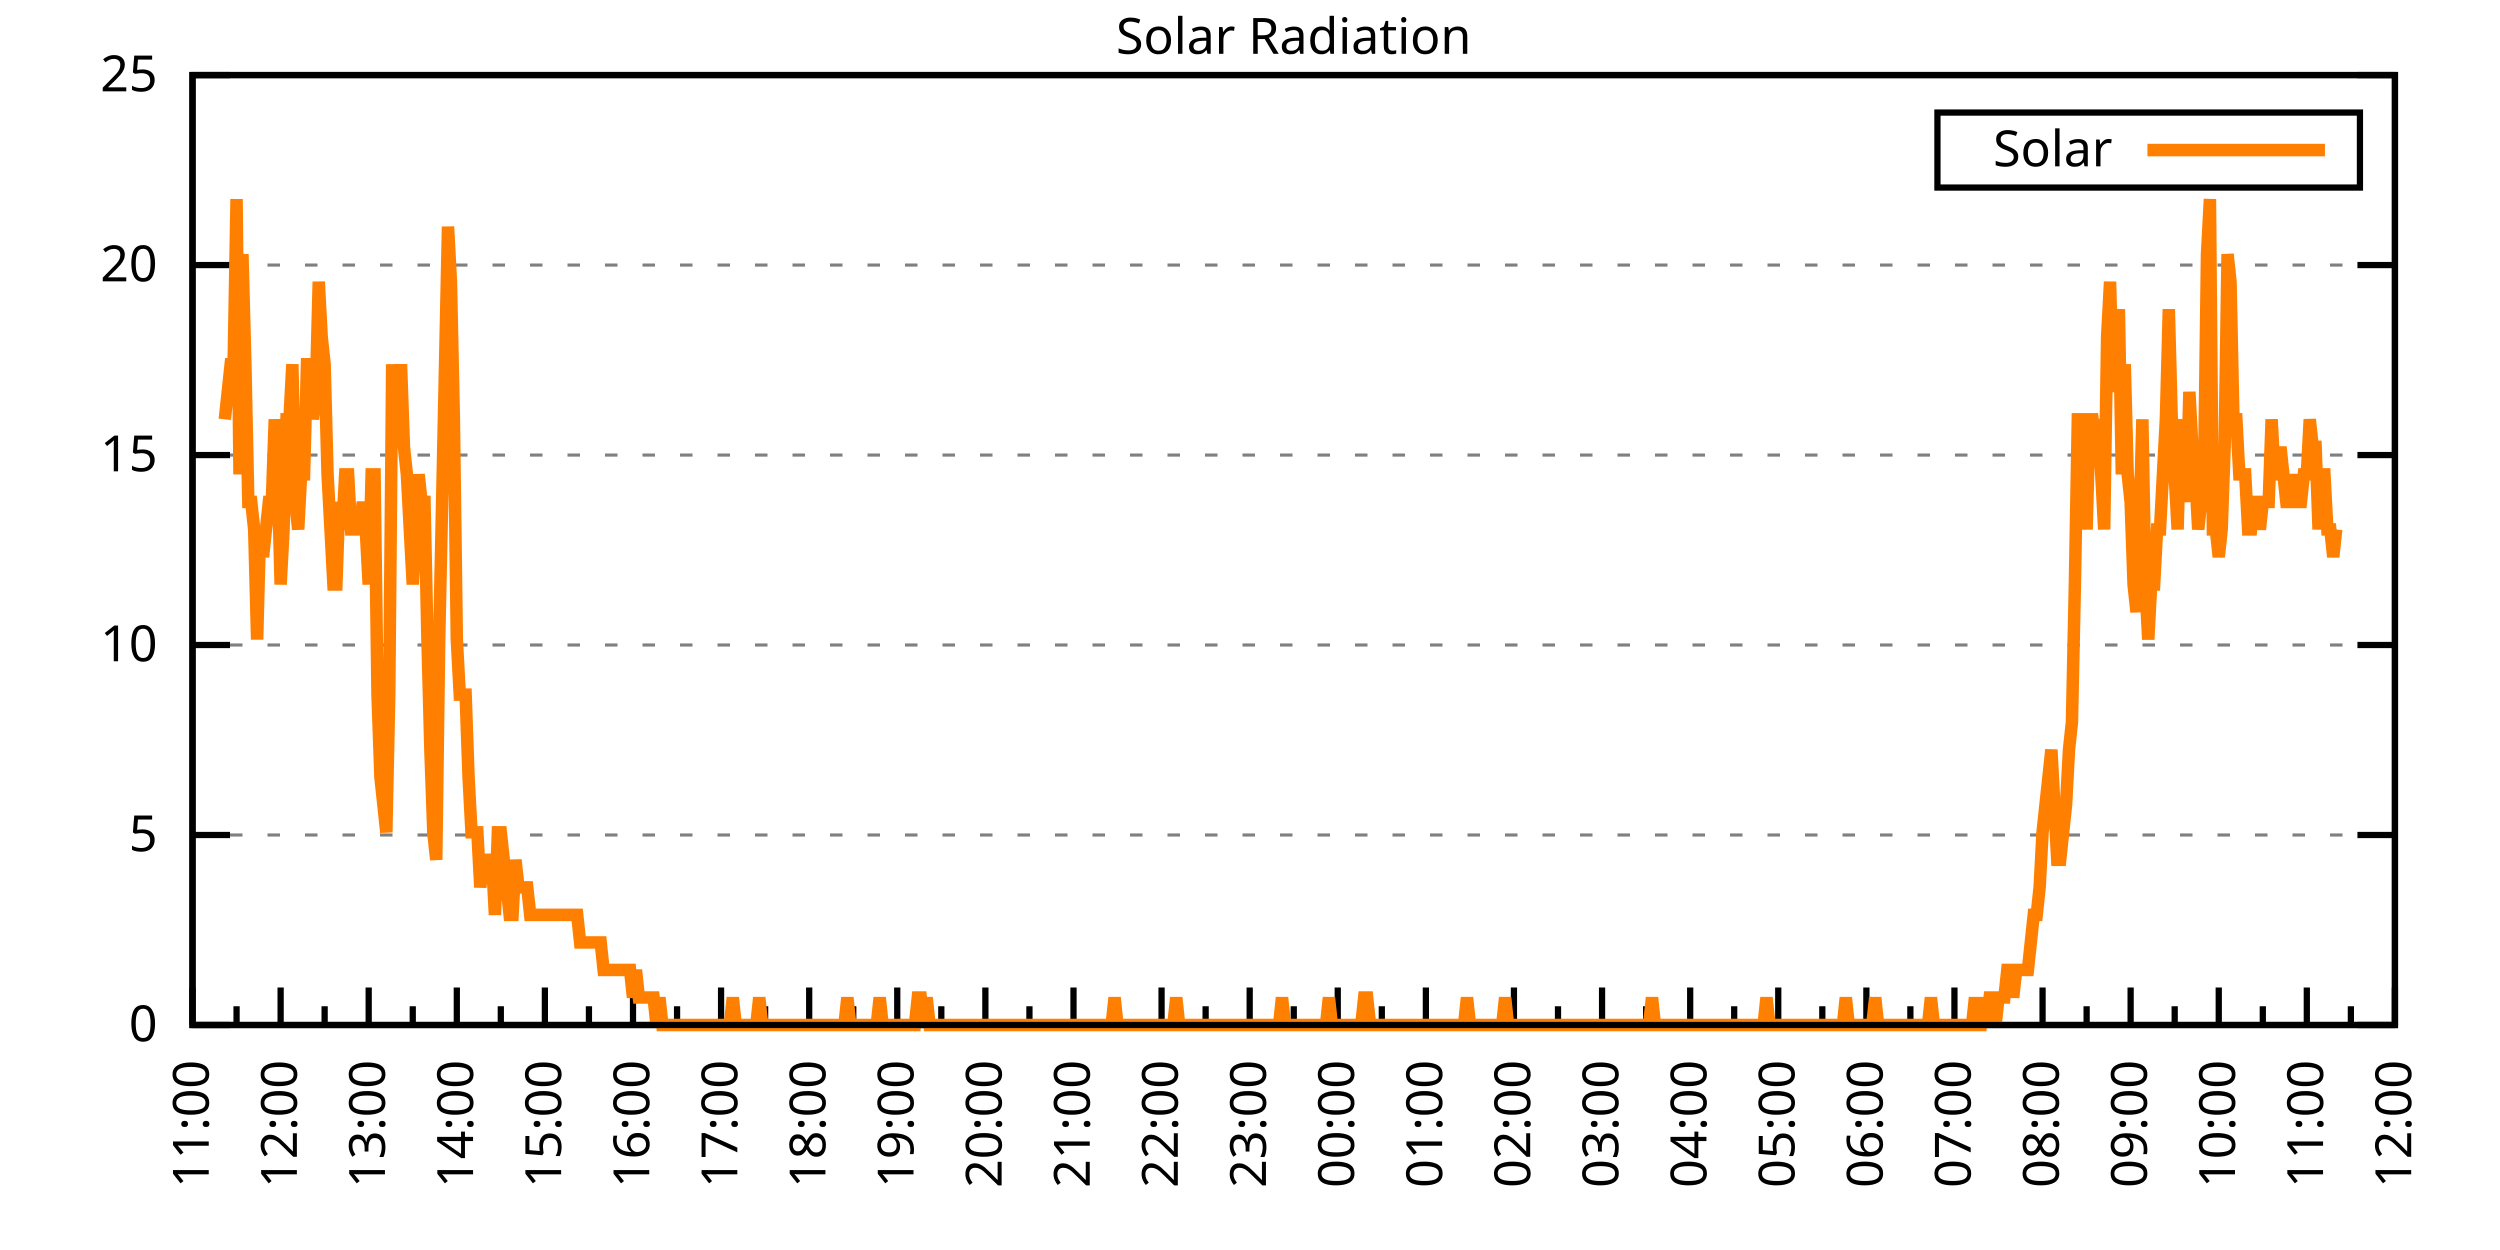
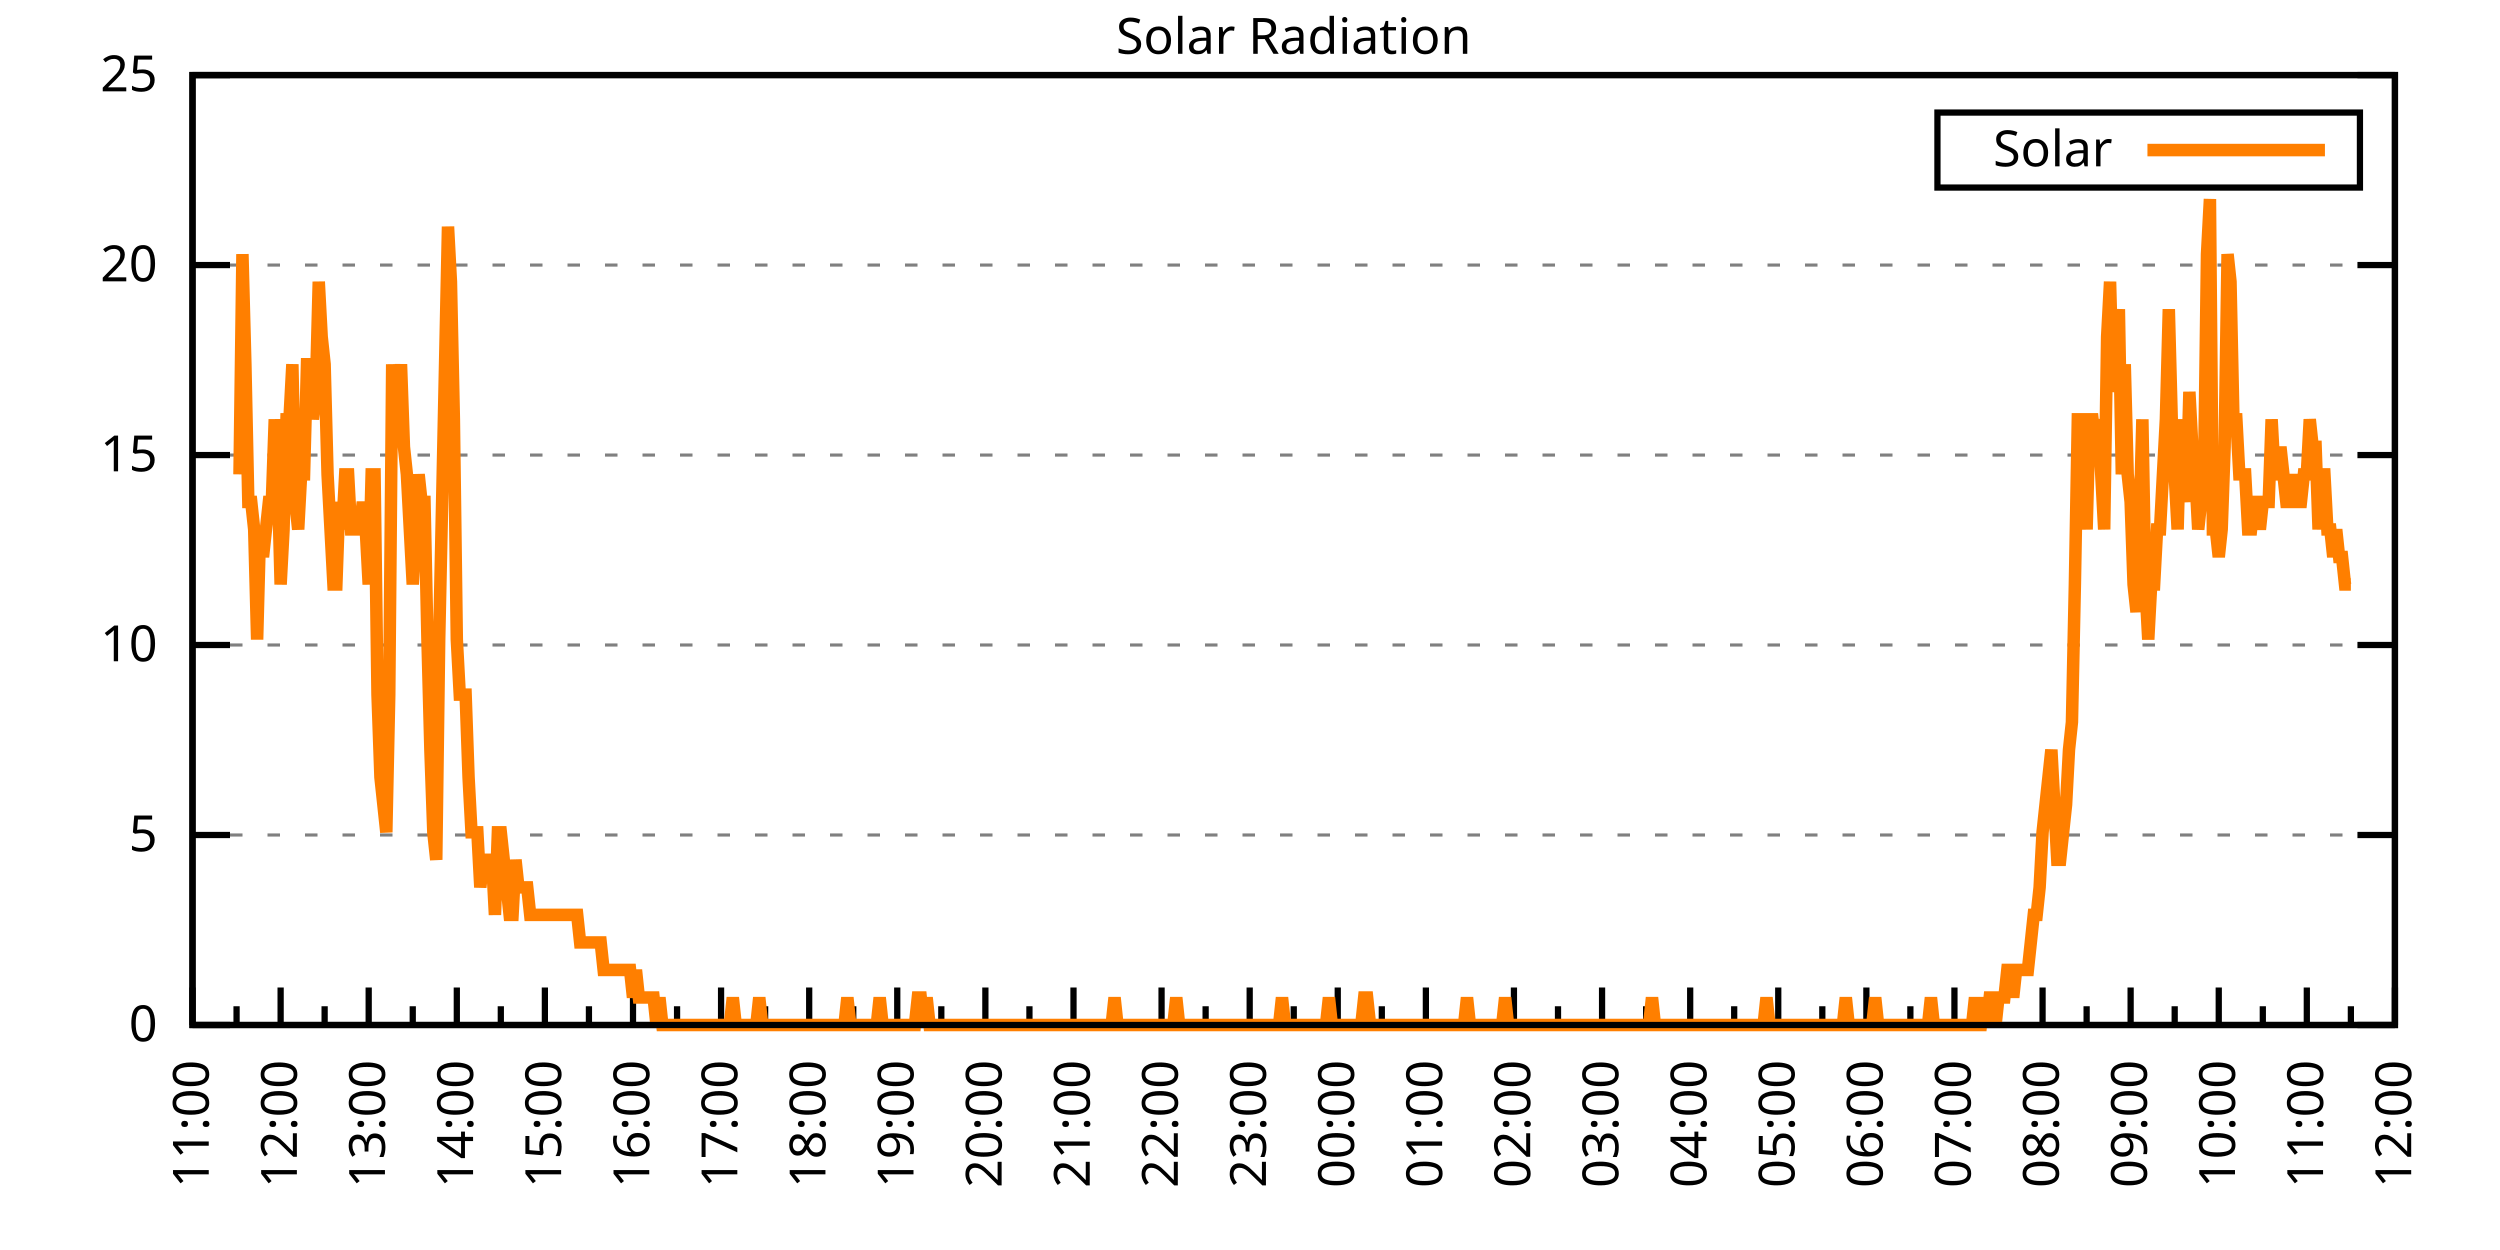
<svg xmlns="http://www.w3.org/2000/svg" xmlns:xlink="http://www.w3.org/1999/xlink" width="400" height="200" viewBox="0 0 400 200">
  <g id="gnuplot_canvas">
    <rect x="0" y="0" width="400" height="200" fill="none" />
    <defs>
      <circle id="gpDot" r="0.5" stroke-width="0.5" stroke="currentColor" />
      <path id="gpPt0" stroke-width="0.333" stroke="currentColor" d="M-1,0 h2 M0,-1 v2" />
      <path id="gpPt1" stroke-width="0.333" stroke="currentColor" d="M-1,-1 L1,1 M1,-1 L-1,1" />
      <path id="gpPt2" stroke-width="0.333" stroke="currentColor" d="M-1,0 L1,0 M0,-1 L0,1 M-1,-1 L1,1 M-1,1 L1,-1" />
      <rect id="gpPt3" stroke-width="0.333" stroke="currentColor" x="-1" y="-1" width="2" height="2" />
      <rect id="gpPt4" stroke-width="0.333" stroke="currentColor" fill="currentColor" x="-1" y="-1" width="2" height="2" />
      <circle id="gpPt5" stroke-width="0.333" stroke="currentColor" cx="0" cy="0" r="1" />
      <use xlink:href="#gpPt5" id="gpPt6" fill="currentColor" stroke="none" />
      <path id="gpPt7" stroke-width="0.333" stroke="currentColor" d="M0,-1.33 L-1.33,0.67 L1.33,0.67 z" />
      <use xlink:href="#gpPt7" id="gpPt8" fill="currentColor" stroke="none" />
      <use xlink:href="#gpPt7" id="gpPt9" stroke="currentColor" transform="rotate(180)" />
      <use xlink:href="#gpPt9" id="gpPt10" fill="currentColor" stroke="none" />
      <use xlink:href="#gpPt3" id="gpPt11" stroke="currentColor" transform="rotate(45)" />
      <use xlink:href="#gpPt11" id="gpPt12" fill="currentColor" stroke="none" />
      <path id="gpPt13" stroke-width="0.333" stroke="currentColor" d="M0,1.330 L1.265,0.411 L0.782,-1.067 L-0.782,-1.076 L-1.265,0.411 z" />
      <use xlink:href="#gpPt13" id="gpPt14" fill="currentColor" stroke="none" />
      <filter id="textbox" filterUnits="objectBoundingBox" x="0" y="0" height="1" width="1">
        <feFlood flood-color="white" flood-opacity="1" result="bgnd" />
        <feComposite in="SourceGraphic" in2="bgnd" operator="atop" />
      </filter>
      <filter id="greybox" filterUnits="objectBoundingBox" x="0" y="0" height="1" width="1">
        <feFlood flood-color="lightgrey" flood-opacity="1" result="grey" />
        <feComposite in="SourceGraphic" in2="grey" operator="atop" />
      </filter>
    </defs>
    <g fill="none" color="white" stroke="currentColor" stroke-width="1.00" stroke-linecap="butt" stroke-linejoin="miter">
</g>
    <g fill="none" color="black" stroke="currentColor" stroke-width="1.00" stroke-linecap="butt" stroke-linejoin="miter">
      <g stroke="none" shape-rendering="crispEdges">
        <polygon fill="rgb(255, 255, 255)" points="30.80,164.00 383.18,164.00 383.18,12.02 30.80,12.02 " />
      </g>
    </g>
    <g fill="none" color="black" stroke="currentColor" stroke-width="1.00" stroke-linecap="butt" stroke-linejoin="miter">
</g>
    <g fill="none" color="black" stroke="black" stroke-width="0.50" stroke-linecap="butt" stroke-linejoin="miter">
</g>
    <g fill="none" color="gray" stroke="currentColor" stroke-width="0.50" stroke-linecap="butt" stroke-linejoin="miter">
      <path stroke="gray" stroke-dasharray="2,4" class="gridline" d="M30.80,164.00 L383.19,164.00  " />
    </g>
    <g fill="none" color="gray" stroke="gray" stroke-width="1.00" stroke-linecap="butt" stroke-linejoin="miter">
</g>
    <g fill="none" color="black" stroke="currentColor" stroke-width="1.00" stroke-linecap="butt" stroke-linejoin="miter">
      <path stroke="black" d="M30.80,164.00 L36.80,164.00 M383.19,164.00 L377.19,164.00  " />
      <g transform="translate(25.20,166.60)" stroke="none" fill="black" font-family="Sans" font-size="8.00" text-anchor="end">
        <text>
          <tspan font-family="Sans"> 0</tspan>
        </text>
      </g>
    </g>
    <g fill="none" color="black" stroke="currentColor" stroke-width="1.00" stroke-linecap="butt" stroke-linejoin="miter">
</g>
    <g fill="none" color="black" stroke="black" stroke-width="0.50" stroke-linecap="butt" stroke-linejoin="miter">
</g>
    <g fill="none" color="gray" stroke="currentColor" stroke-width="0.50" stroke-linecap="butt" stroke-linejoin="miter">
      <path stroke="gray" stroke-dasharray="2,4" class="gridline" d="M30.80,133.60 L383.19,133.60  " />
    </g>
    <g fill="none" color="gray" stroke="gray" stroke-width="1.00" stroke-linecap="butt" stroke-linejoin="miter">
</g>
    <g fill="none" color="black" stroke="currentColor" stroke-width="1.00" stroke-linecap="butt" stroke-linejoin="miter">
      <path stroke="black" d="M30.80,133.60 L36.80,133.60 M383.19,133.60 L377.19,133.60  " />
      <g transform="translate(25.20,136.20)" stroke="none" fill="black" font-family="Sans" font-size="8.00" text-anchor="end">
        <text>
          <tspan font-family="Sans"> 5</tspan>
        </text>
      </g>
    </g>
    <g fill="none" color="black" stroke="currentColor" stroke-width="1.00" stroke-linecap="butt" stroke-linejoin="miter">
</g>
    <g fill="none" color="black" stroke="black" stroke-width="0.50" stroke-linecap="butt" stroke-linejoin="miter">
</g>
    <g fill="none" color="gray" stroke="currentColor" stroke-width="0.50" stroke-linecap="butt" stroke-linejoin="miter">
      <path stroke="gray" stroke-dasharray="2,4" class="gridline" d="M30.80,103.20 L383.19,103.20  " />
    </g>
    <g fill="none" color="gray" stroke="gray" stroke-width="1.00" stroke-linecap="butt" stroke-linejoin="miter">
</g>
    <g fill="none" color="black" stroke="currentColor" stroke-width="1.00" stroke-linecap="butt" stroke-linejoin="miter">
      <path stroke="black" d="M30.80,103.20 L36.80,103.20 M383.19,103.20 L377.19,103.20  " />
      <g transform="translate(25.20,105.80)" stroke="none" fill="black" font-family="Sans" font-size="8.00" text-anchor="end">
        <text>
          <tspan font-family="Sans"> 10</tspan>
        </text>
      </g>
    </g>
    <g fill="none" color="black" stroke="currentColor" stroke-width="1.00" stroke-linecap="butt" stroke-linejoin="miter">
</g>
    <g fill="none" color="black" stroke="black" stroke-width="0.50" stroke-linecap="butt" stroke-linejoin="miter">
</g>
    <g fill="none" color="gray" stroke="currentColor" stroke-width="0.50" stroke-linecap="butt" stroke-linejoin="miter">
      <path stroke="gray" stroke-dasharray="2,4" class="gridline" d="M30.80,72.81 L383.19,72.81  " />
    </g>
    <g fill="none" color="gray" stroke="gray" stroke-width="1.00" stroke-linecap="butt" stroke-linejoin="miter">
</g>
    <g fill="none" color="black" stroke="currentColor" stroke-width="1.00" stroke-linecap="butt" stroke-linejoin="miter">
      <path stroke="black" d="M30.80,72.81 L36.80,72.81 M383.19,72.81 L377.19,72.81  " />
      <g transform="translate(25.20,75.41)" stroke="none" fill="black" font-family="Sans" font-size="8.00" text-anchor="end">
        <text>
          <tspan font-family="Sans"> 15</tspan>
        </text>
      </g>
    </g>
    <g fill="none" color="black" stroke="currentColor" stroke-width="1.00" stroke-linecap="butt" stroke-linejoin="miter">
</g>
    <g fill="none" color="black" stroke="black" stroke-width="0.50" stroke-linecap="butt" stroke-linejoin="miter">
</g>
    <g fill="none" color="gray" stroke="currentColor" stroke-width="0.50" stroke-linecap="butt" stroke-linejoin="miter">
      <path stroke="gray" stroke-dasharray="2,4" class="gridline" d="M30.80,42.41 L383.19,42.41  " />
    </g>
    <g fill="none" color="gray" stroke="gray" stroke-width="1.00" stroke-linecap="butt" stroke-linejoin="miter">
</g>
    <g fill="none" color="black" stroke="currentColor" stroke-width="1.00" stroke-linecap="butt" stroke-linejoin="miter">
      <path stroke="black" d="M30.80,42.41 L36.80,42.41 M383.19,42.41 L377.19,42.41  " />
      <g transform="translate(25.20,45.01)" stroke="none" fill="black" font-family="Sans" font-size="8.00" text-anchor="end">
        <text>
          <tspan font-family="Sans"> 20</tspan>
        </text>
      </g>
    </g>
    <g fill="none" color="black" stroke="currentColor" stroke-width="1.00" stroke-linecap="butt" stroke-linejoin="miter">
</g>
    <g fill="none" color="black" stroke="black" stroke-width="0.50" stroke-linecap="butt" stroke-linejoin="miter">
</g>
    <g fill="none" color="gray" stroke="currentColor" stroke-width="0.50" stroke-linecap="butt" stroke-linejoin="miter">
      <path stroke="gray" stroke-dasharray="2,4" class="gridline" d="M30.80,12.01 L383.19,12.01  " />
    </g>
    <g fill="none" color="gray" stroke="gray" stroke-width="1.00" stroke-linecap="butt" stroke-linejoin="miter">
</g>
    <g fill="none" color="black" stroke="currentColor" stroke-width="1.00" stroke-linecap="butt" stroke-linejoin="miter">
      <path stroke="black" d="M30.80,12.01 L36.80,12.01 M383.19,12.01 L377.19,12.01  " />
      <g transform="translate(25.20,14.61)" stroke="none" fill="black" font-family="Sans" font-size="8.00" text-anchor="end">
        <text>
          <tspan font-family="Sans"> 25</tspan>
        </text>
      </g>
    </g>
    <g fill="none" color="black" stroke="currentColor" stroke-width="1.00" stroke-linecap="butt" stroke-linejoin="miter">
      <path stroke="black" d="M30.80,164.00 L30.80,158.00  " />
      <g transform="translate(33.40,169.60) rotate(270)" stroke="none" fill="black" font-family="Sans" font-size="8.00" text-anchor="end">
        <text>
          <tspan font-family="Sans">11:00</tspan>
        </text>
      </g>
    </g>
    <g fill="none" color="black" stroke="currentColor" stroke-width="1.00" stroke-linecap="butt" stroke-linejoin="miter">
      <path stroke="black" d="M37.85,164.00 L37.85,161.00 M44.90,164.00 L44.90,158.00  " />
      <g transform="translate(47.50,169.60) rotate(270)" stroke="none" fill="black" font-family="Sans" font-size="8.00" text-anchor="end">
        <text>
          <tspan font-family="Sans">12:00</tspan>
        </text>
      </g>
    </g>
    <g fill="none" color="black" stroke="currentColor" stroke-width="1.00" stroke-linecap="butt" stroke-linejoin="miter">
      <path stroke="black" d="M51.94,164.00 L51.94,161.00 M58.99,164.00 L58.99,158.00  " />
      <g transform="translate(61.59,169.60) rotate(270)" stroke="none" fill="black" font-family="Sans" font-size="8.00" text-anchor="end">
        <text>
          <tspan font-family="Sans">13:00</tspan>
        </text>
      </g>
    </g>
    <g fill="none" color="black" stroke="currentColor" stroke-width="1.00" stroke-linecap="butt" stroke-linejoin="miter">
      <path stroke="black" d="M66.04,164.00 L66.04,161.00 M73.09,164.00 L73.09,158.00  " />
      <g transform="translate(75.69,169.60) rotate(270)" stroke="none" fill="black" font-family="Sans" font-size="8.00" text-anchor="end">
        <text>
          <tspan font-family="Sans">14:00</tspan>
        </text>
      </g>
    </g>
    <g fill="none" color="black" stroke="currentColor" stroke-width="1.00" stroke-linecap="butt" stroke-linejoin="miter">
      <path stroke="black" d="M80.13,164.00 L80.13,161.00 M87.18,164.00 L87.18,158.00  " />
      <g transform="translate(89.78,169.60) rotate(270)" stroke="none" fill="black" font-family="Sans" font-size="8.00" text-anchor="end">
        <text>
          <tspan font-family="Sans">15:00</tspan>
        </text>
      </g>
    </g>
    <g fill="none" color="black" stroke="currentColor" stroke-width="1.00" stroke-linecap="butt" stroke-linejoin="miter">
      <path stroke="black" d="M94.23,164.00 L94.23,161.00 M101.28,164.00 L101.28,158.00  " />
      <g transform="translate(103.88,169.60) rotate(270)" stroke="none" fill="black" font-family="Sans" font-size="8.00" text-anchor="end">
        <text>
          <tspan font-family="Sans">16:00</tspan>
        </text>
      </g>
    </g>
    <g fill="none" color="black" stroke="currentColor" stroke-width="1.00" stroke-linecap="butt" stroke-linejoin="miter">
      <path stroke="black" d="M108.33,164.00 L108.33,161.00 M115.37,164.00 L115.37,158.00  " />
      <g transform="translate(117.97,169.60) rotate(270)" stroke="none" fill="black" font-family="Sans" font-size="8.00" text-anchor="end">
        <text>
          <tspan font-family="Sans">17:00</tspan>
        </text>
      </g>
    </g>
    <g fill="none" color="black" stroke="currentColor" stroke-width="1.00" stroke-linecap="butt" stroke-linejoin="miter">
      <path stroke="black" d="M122.42,164.00 L122.42,161.00 M129.47,164.00 L129.47,158.00  " />
      <g transform="translate(132.07,169.60) rotate(270)" stroke="none" fill="black" font-family="Sans" font-size="8.00" text-anchor="end">
        <text>
          <tspan font-family="Sans">18:00</tspan>
        </text>
      </g>
    </g>
    <g fill="none" color="black" stroke="currentColor" stroke-width="1.00" stroke-linecap="butt" stroke-linejoin="miter">
      <path stroke="black" d="M136.52,164.00 L136.52,161.00 M143.56,164.00 L143.56,158.00  " />
      <g transform="translate(146.16,169.60) rotate(270)" stroke="none" fill="black" font-family="Sans" font-size="8.00" text-anchor="end">
        <text>
          <tspan font-family="Sans">19:00</tspan>
        </text>
      </g>
    </g>
    <g fill="none" color="black" stroke="currentColor" stroke-width="1.00" stroke-linecap="butt" stroke-linejoin="miter">
      <path stroke="black" d="M150.61,164.00 L150.61,161.00 M157.66,164.00 L157.66,158.00  " />
      <g transform="translate(160.26,169.60) rotate(270)" stroke="none" fill="black" font-family="Sans" font-size="8.00" text-anchor="end">
        <text>
          <tspan font-family="Sans">20:00</tspan>
        </text>
      </g>
    </g>
    <g fill="none" color="black" stroke="currentColor" stroke-width="1.00" stroke-linecap="butt" stroke-linejoin="miter">
      <path stroke="black" d="M164.71,164.00 L164.71,161.00 M171.76,164.00 L171.76,158.00  " />
      <g transform="translate(174.36,169.60) rotate(270)" stroke="none" fill="black" font-family="Sans" font-size="8.00" text-anchor="end">
        <text>
          <tspan font-family="Sans">21:00</tspan>
        </text>
      </g>
    </g>
    <g fill="none" color="black" stroke="currentColor" stroke-width="1.00" stroke-linecap="butt" stroke-linejoin="miter">
      <path stroke="black" d="M178.80,164.00 L178.80,161.00 M185.85,164.00 L185.85,158.00  " />
      <g transform="translate(188.45,169.60) rotate(270)" stroke="none" fill="black" font-family="Sans" font-size="8.00" text-anchor="end">
        <text>
          <tspan font-family="Sans">22:00</tspan>
        </text>
      </g>
    </g>
    <g fill="none" color="black" stroke="currentColor" stroke-width="1.00" stroke-linecap="butt" stroke-linejoin="miter">
      <path stroke="black" d="M192.90,164.00 L192.90,161.00 M199.95,164.00 L199.95,158.00  " />
      <g transform="translate(202.55,169.60) rotate(270)" stroke="none" fill="black" font-family="Sans" font-size="8.00" text-anchor="end">
        <text>
          <tspan font-family="Sans">23:00</tspan>
        </text>
      </g>
    </g>
    <g fill="none" color="black" stroke="currentColor" stroke-width="1.00" stroke-linecap="butt" stroke-linejoin="miter">
      <path stroke="black" d="M207.00,164.00 L207.00,161.00 M214.04,164.00 L214.04,158.00  " />
      <g transform="translate(216.64,169.60) rotate(270)" stroke="none" fill="black" font-family="Sans" font-size="8.00" text-anchor="end">
        <text>
          <tspan font-family="Sans">00:00</tspan>
        </text>
      </g>
    </g>
    <g fill="none" color="black" stroke="currentColor" stroke-width="1.00" stroke-linecap="butt" stroke-linejoin="miter">
      <path stroke="black" d="M221.09,164.00 L221.09,161.00 M228.14,164.00 L228.14,158.00  " />
      <g transform="translate(230.74,169.60) rotate(270)" stroke="none" fill="black" font-family="Sans" font-size="8.00" text-anchor="end">
        <text>
          <tspan font-family="Sans">01:00</tspan>
        </text>
      </g>
    </g>
    <g fill="none" color="black" stroke="currentColor" stroke-width="1.00" stroke-linecap="butt" stroke-linejoin="miter">
      <path stroke="black" d="M235.19,164.00 L235.19,161.00 M242.23,164.00 L242.23,158.00  " />
      <g transform="translate(244.83,169.60) rotate(270)" stroke="none" fill="black" font-family="Sans" font-size="8.00" text-anchor="end">
        <text>
          <tspan font-family="Sans">02:00</tspan>
        </text>
      </g>
    </g>
    <g fill="none" color="black" stroke="currentColor" stroke-width="1.00" stroke-linecap="butt" stroke-linejoin="miter">
      <path stroke="black" d="M249.28,164.00 L249.28,161.00 M256.33,164.00 L256.33,158.00  " />
      <g transform="translate(258.93,169.60) rotate(270)" stroke="none" fill="black" font-family="Sans" font-size="8.00" text-anchor="end">
        <text>
          <tspan font-family="Sans">03:00</tspan>
        </text>
      </g>
    </g>
    <g fill="none" color="black" stroke="currentColor" stroke-width="1.00" stroke-linecap="butt" stroke-linejoin="miter">
      <path stroke="black" d="M263.38,164.00 L263.38,161.00 M270.43,164.00 L270.43,158.00  " />
      <g transform="translate(273.03,169.60) rotate(270)" stroke="none" fill="black" font-family="Sans" font-size="8.00" text-anchor="end">
        <text>
          <tspan font-family="Sans">04:00</tspan>
        </text>
      </g>
    </g>
    <g fill="none" color="black" stroke="currentColor" stroke-width="1.00" stroke-linecap="butt" stroke-linejoin="miter">
      <path stroke="black" d="M277.47,164.00 L277.47,161.00 M284.52,164.00 L284.52,158.00  " />
      <g transform="translate(287.12,169.60) rotate(270)" stroke="none" fill="black" font-family="Sans" font-size="8.00" text-anchor="end">
        <text>
          <tspan font-family="Sans">05:00</tspan>
        </text>
      </g>
    </g>
    <g fill="none" color="black" stroke="currentColor" stroke-width="1.00" stroke-linecap="butt" stroke-linejoin="miter">
      <path stroke="black" d="M291.57,164.00 L291.57,161.00 M298.62,164.00 L298.62,158.00  " />
      <g transform="translate(301.22,169.60) rotate(270)" stroke="none" fill="black" font-family="Sans" font-size="8.00" text-anchor="end">
        <text>
          <tspan font-family="Sans">06:00</tspan>
        </text>
      </g>
    </g>
    <g fill="none" color="black" stroke="currentColor" stroke-width="1.00" stroke-linecap="butt" stroke-linejoin="miter">
      <path stroke="black" d="M305.66,164.00 L305.66,161.00 M312.71,164.00 L312.71,158.00  " />
      <g transform="translate(315.31,169.60) rotate(270)" stroke="none" fill="black" font-family="Sans" font-size="8.00" text-anchor="end">
        <text>
          <tspan font-family="Sans">07:00</tspan>
        </text>
      </g>
    </g>
    <g fill="none" color="black" stroke="currentColor" stroke-width="1.00" stroke-linecap="butt" stroke-linejoin="miter">
      <path stroke="black" d="M319.76,164.00 L319.76,161.00 M326.81,164.00 L326.81,158.00  " />
      <g transform="translate(329.41,169.60) rotate(270)" stroke="none" fill="black" font-family="Sans" font-size="8.00" text-anchor="end">
        <text>
          <tspan font-family="Sans">08:00</tspan>
        </text>
      </g>
    </g>
    <g fill="none" color="black" stroke="currentColor" stroke-width="1.00" stroke-linecap="butt" stroke-linejoin="miter">
      <path stroke="black" d="M333.86,164.00 L333.86,161.00 M340.90,164.00 L340.90,158.00  " />
      <g transform="translate(343.50,169.60) rotate(270)" stroke="none" fill="black" font-family="Sans" font-size="8.00" text-anchor="end">
        <text>
          <tspan font-family="Sans">09:00</tspan>
        </text>
      </g>
    </g>
    <g fill="none" color="black" stroke="currentColor" stroke-width="1.00" stroke-linecap="butt" stroke-linejoin="miter">
      <path stroke="black" d="M347.95,164.00 L347.95,161.00 M355.00,164.00 L355.00,158.00  " />
      <g transform="translate(357.60,169.60) rotate(270)" stroke="none" fill="black" font-family="Sans" font-size="8.00" text-anchor="end">
        <text>
          <tspan font-family="Sans">10:00</tspan>
        </text>
      </g>
    </g>
    <g fill="none" color="black" stroke="currentColor" stroke-width="1.00" stroke-linecap="butt" stroke-linejoin="miter">
      <path stroke="black" d="M362.05,164.00 L362.05,161.00 M369.09,164.00 L369.09,158.00  " />
      <g transform="translate(371.69,169.60) rotate(270)" stroke="none" fill="black" font-family="Sans" font-size="8.00" text-anchor="end">
        <text>
          <tspan font-family="Sans">11:00</tspan>
        </text>
      </g>
    </g>
    <g fill="none" color="black" stroke="currentColor" stroke-width="1.00" stroke-linecap="butt" stroke-linejoin="miter">
      <path stroke="black" d="M376.14,164.00 L376.14,161.00 M383.19,164.00 L383.19,158.00  " />
      <g transform="translate(385.79,169.60) rotate(270)" stroke="none" fill="black" font-family="Sans" font-size="8.00" text-anchor="end">
        <text>
          <tspan font-family="Sans">12:00</tspan>
        </text>
      </g>
    </g>
    <g fill="none" color="black" stroke="currentColor" stroke-width="1.00" stroke-linecap="butt" stroke-linejoin="miter">
</g>
    <g fill="none" color="black" stroke="currentColor" stroke-width="1.00" stroke-linecap="butt" stroke-linejoin="miter">
      <path stroke="black" d="M30.80,12.01 L30.80,164.00 L383.19,164.00 L383.19,12.01 L30.80,12.01 Z  " />
    </g>
    <g fill="none" color="black" stroke="currentColor" stroke-width="1.00" stroke-linecap="butt" stroke-linejoin="miter">
      <g transform="translate(6.80,88.01) rotate(270)" stroke="none" fill="black" font-family="Sans" font-size="8.00" text-anchor="middle">
        <text />
      </g>
    </g>
    <g fill="none" color="black" stroke="currentColor" stroke-width="1.00" stroke-linecap="butt" stroke-linejoin="miter">
</g>
    <g fill="none" color="black" stroke="currentColor" stroke-width="1.00" stroke-linecap="butt" stroke-linejoin="miter">
      <path stroke="black" d="M309.99,30.01 L309.99,18.01 L377.59,18.01 L377.59,30.01 L309.99,30.01 Z  " />
    </g>
    <g id="Solar_Radiation_plot_1">
      <g fill="none" color="white" stroke="black" stroke-width="2.00" stroke-linecap="butt" stroke-linejoin="miter">
</g>
      <g fill="none" color="black" stroke="currentColor" stroke-width="2.00" stroke-linecap="butt" stroke-linejoin="miter">
        <g transform="translate(337.99,26.61)" stroke="none" fill="black" font-family="Sans" font-size="8.00" text-anchor="end">
          <text>
            <tspan font-family="Sans">Solar</tspan>
          </text>
        </g>
      </g>
      <g fill="none" color="black" stroke="currentColor" stroke-width="2.00" stroke-linecap="butt" stroke-linejoin="miter">
-         <path stroke="rgb(255, 127,   0)" d="M343.59,24.01 L371.99,24.01 M35.97,67.09 L36.44,62.69 L36.91,58.28 L37.38,58.28 L37.85,31.85 L38.32,75.90   L38.79,40.66 L39.26,58.28 L39.73,80.31 L40.20,80.31 L40.67,84.71 L41.14,102.33 L41.61,84.71 L42.08,89.12   L42.55,84.71 L43.02,80.31 L43.49,80.31 L43.96,67.09 L44.43,75.90 L44.90,93.52 L45.37,84.71 L45.84,67.09   L46.31,67.09 L46.78,58.28 L47.24,80.31 L47.71,84.71 L48.18,75.90 L48.65,75.90 L49.12,58.28 L49.59,58.28   L50.06,67.09 L50.53,62.69 L51.00,45.07 L51.47,53.88 L51.94,58.28 L52.41,75.90 L52.88,84.71 L53.35,93.52   L53.82,93.52 L54.29,80.31 L54.76,84.71 L55.23,75.90 L55.70,75.90 L56.17,84.71 L56.64,84.71 L57.11,84.71   L57.58,84.71 L58.05,80.31 L58.52,84.71 L58.99,93.52 L59.46,75.90 L59.93,75.90 L60.40,111.14 L60.87,124.36   L61.34,128.76 L61.81,133.17 L62.28,111.14 L62.75,58.28 L63.22,71.50 L63.69,67.09 L64.16,58.28 L64.63,71.50   L65.10,75.90 L65.57,84.71 L66.04,93.52 L66.51,84.71 L66.98,75.90 L67.45,80.31 L67.92,80.31 L68.39,102.33   L68.86,119.95 L69.33,133.17 L69.80,137.57 L70.27,102.33 L70.74,80.31 L71.21,58.28 L71.68,36.26 L72.15,45.07   L72.62,67.09 L73.09,102.33 L73.56,111.14 L74.03,111.14 L74.50,111.14 L74.97,124.36 L75.44,133.17 L75.91,133.17   L76.38,133.17 L76.85,141.98 L77.32,137.57 L77.79,137.57 L78.26,137.57 L78.73,137.57 L79.19,146.38 L79.66,133.17   L80.13,133.17 L80.60,137.57 L81.07,141.98 L81.54,146.38 L82.01,146.38 L82.48,137.57 L82.95,141.98 L83.42,141.98   L83.89,141.98 L84.36,141.98 L84.83,146.38 L85.30,146.38 L85.77,146.38 L86.24,146.38 L86.71,146.38 L87.18,146.38   L87.65,146.38 L88.12,146.38 L88.59,146.38 L89.06,146.38 L89.53,146.38 L90.00,146.38 L90.47,146.38 L90.94,146.38   L91.41,146.38 L91.88,146.38 L92.35,146.38 L92.82,150.79 L93.29,150.79 L93.76,150.79 L94.23,150.79 L94.70,150.79   L95.17,150.79 L95.64,150.79 L96.11,150.79 L96.58,155.19 L97.05,155.19 L97.52,155.19 L97.99,155.19 L98.46,155.19   L98.93,155.19 L99.40,155.19 L99.87,155.19 L100.34,155.19 L100.81,155.19 L101.28,159.60 L101.75,155.19 L102.22,159.60   L102.69,159.60 L103.16,159.60 L103.63,159.60 L104.10,159.60 L104.57,159.60 L105.04,164.00 L105.51,159.60 L105.98,164.00   L106.45,164.00 L106.92,164.00 L107.39,164.00 L107.86,164.00 L108.33,164.00 L108.80,164.00 L109.27,164.00 L109.74,164.00   L110.21,164.00 L110.68,164.00 L111.14,164.00 L111.61,164.00 L112.08,164.00 L112.55,164.00 L113.02,164.00 L113.49,164.00   L113.96,164.00 L114.43,164.00 L114.90,164.00 L115.37,164.00 L115.84,164.00 L116.31,164.00 L116.78,164.00 L117.25,159.60   L117.72,164.00 L118.19,164.00 L118.66,164.00 L119.13,164.00 L119.60,164.00 L120.07,164.00 L120.54,164.00 L121.01,164.00   L121.48,159.60 L121.95,164.00 L122.42,164.00 L122.89,164.00 L123.36,164.00 L123.83,164.00 L124.30,164.00 L124.77,164.00   L125.24,164.00 L125.71,164.00 L126.18,164.00 L126.65,164.00 L127.12,164.00 L127.59,164.00 L128.06,164.00 L128.53,164.00   L129.00,164.00 L129.47,164.00 L129.94,164.00 L130.41,164.00 L130.88,164.00 L131.35,164.00 L131.82,164.00 L132.29,164.00   L132.76,164.00 L133.23,164.00 L133.70,164.00 L134.17,164.00 L134.64,164.00 L135.11,164.00 L135.58,159.60 L136.05,164.00   L136.52,164.00 L136.99,164.00 L137.46,164.00 L137.93,164.00 L138.40,164.00 L139.34,164.00 L139.81,164.00 L140.28,164.00   L140.75,159.60 L141.22,164.00 L141.69,164.00 L142.16,164.00 L142.63,164.00 L143.09,164.00 L143.56,164.00 L144.03,164.00   L144.50,164.00 L144.97,164.00 L145.44,164.00 L145.91,164.00 L146.38,164.00 L146.85,159.60 L147.32,159.60 L147.79,164.00   L148.26,159.60 L148.73,164.00 L149.20,164.00 L149.67,164.00 L150.14,164.00 L150.61,164.00 L151.08,164.00 L151.55,164.00   L152.02,164.00 L152.49,164.00 L152.96,164.00 L153.43,164.00 L153.90,164.00 L154.37,164.00 L154.84,164.00 L155.31,164.00   L155.78,164.00 L156.25,164.00 L156.72,164.00 L157.19,164.00 L157.66,164.00 L158.13,164.00 L158.60,164.00 L159.07,164.00   L159.54,164.00 L160.01,164.00 L160.48,164.00 L160.95,164.00 L161.42,164.00 L161.89,164.00 L162.36,164.00 L162.83,164.00   L163.30,164.00 L163.77,164.00 L164.24,164.00 L164.71,164.00 L165.18,164.00 L165.65,164.00 L166.12,164.00 L166.59,164.00   L167.06,164.00 L167.53,164.00 L168.00,164.00 L168.47,164.00 L168.94,164.00 L169.41,164.00 L169.88,164.00 L170.35,164.00   L170.82,164.00 L171.29,164.00 L171.76,164.00 L172.23,164.00 L172.70,164.00 L173.17,164.00 L173.64,164.00 L174.11,164.00   L174.58,164.00 L175.04,164.00 L175.51,164.00 L175.98,164.00 L176.45,164.00 L176.92,164.00 L177.39,164.00 L177.86,164.00   L178.33,159.60 L178.80,164.00 L179.27,164.00 L179.74,164.00 L180.21,164.00 L180.68,164.00 L181.15,164.00 L181.62,164.00   L182.09,164.00 L182.56,164.00 L183.03,164.00 L183.50,164.00 L183.97,164.00 L184.44,164.00 L184.91,164.00 L185.38,164.00   L185.85,164.00 L186.32,164.00 L186.79,164.00 L187.26,164.00 L187.73,164.00 L188.20,159.60 L188.67,164.00 L189.14,164.00   L189.61,164.00 L190.08,164.00 L190.55,164.00 L191.02,164.00 L191.49,164.00 L191.96,164.00 L192.43,164.00 L192.90,164.00   L193.37,164.00 L193.84,164.00 L194.31,164.00 L194.78,164.00 L195.25,164.00 L195.72,164.00 L196.19,164.00 L196.66,164.00   L197.13,164.00 L197.60,164.00 L198.07,164.00 L198.54,164.00 L199.01,164.00 L199.48,164.00 L199.95,164.00 L200.42,164.00   L200.89,164.00 L201.36,164.00 L201.83,164.00 L202.30,164.00 L202.77,164.00 L203.24,164.00 L203.71,164.00 L204.18,164.00   L204.65,164.00 L205.12,159.60 L205.59,164.00 L206.06,164.00 L206.53,164.00 L207.00,164.00 L207.46,164.00 L207.93,164.00   L208.40,164.00 L208.87,164.00 L209.34,164.00 L209.81,164.00 L210.28,164.00 L210.75,164.00 L211.22,164.00 L211.69,164.00   L212.16,164.00 L212.63,159.60 L213.10,164.00 L213.57,164.00 L214.04,164.00 L214.51,164.00 L214.98,164.00 L215.45,164.00   L215.92,164.00 L216.39,164.00 L216.86,164.00 L217.33,164.00 L217.80,164.00 L218.27,159.60 L218.74,159.60 L219.21,164.00   L219.68,164.00 L220.15,164.00 L220.62,164.00 L221.09,164.00 L221.56,164.00 L222.03,164.00 L222.50,164.00 L222.97,164.00   L223.44,164.00 L223.91,164.00 L224.38,164.00 L224.85,164.00 L225.32,164.00 L225.79,164.00 L226.26,164.00 L226.73,164.00   L227.20,164.00 L227.67,164.00 L228.14,164.00 L228.61,164.00 L229.08,164.00 L229.55,164.00 L230.02,164.00 L230.49,164.00   L230.96,164.00 L231.43,164.00 L231.90,164.00 L232.37,164.00 L232.84,164.00 L233.31,164.00 L233.78,164.00 L234.25,164.00   L234.72,159.60 L235.19,164.00 L235.66,164.00 L236.13,164.00 L236.60,164.00 L237.07,164.00 L237.54,164.00 L238.01,164.00   L238.48,164.00 L238.95,164.00 L239.41,164.00 L239.88,164.00 L240.35,164.00 L240.82,159.60 L241.29,164.00 L241.76,164.00   L242.23,164.00 L242.70,164.00 L243.17,164.00 L243.64,164.00 L244.11,164.00 L244.58,164.00 L245.05,164.00 L245.52,164.00   L245.99,164.00 L246.46,164.00 L246.93,164.00 L247.40,164.00 L247.87,164.00 L248.34,164.00 L248.81,164.00 L249.28,164.00   L249.75,164.00 L250.22,164.00 L250.69,164.00 L251.16,164.00 L251.63,164.00 L252.10,164.00 L252.57,164.00 L253.04,164.00   L253.51,164.00 L253.98,164.00 L254.45,164.00 L254.92,164.00 L255.39,164.00 L255.86,164.00 L256.33,164.00 L256.80,164.00   L257.27,164.00 L257.74,164.00 L258.21,164.00 L258.68,164.00 L259.15,164.00 L259.62,164.00 L260.09,164.00 L260.56,164.00   L261.03,164.00 L261.50,164.00 L261.97,164.00 L262.44,164.00 L262.91,164.00 L263.38,164.00 L263.85,164.00 L264.32,159.60   L264.79,164.00 L265.26,164.00 L265.73,164.00 L266.20,164.00 L266.67,164.00 L267.14,164.00 L267.61,164.00 L268.08,164.00   L268.55,164.00 L269.02,164.00 L269.49,164.00 L269.96,164.00 L270.43,164.00 L270.90,164.00 L271.36,164.00 L271.83,164.00   L272.30,164.00 L272.77,164.00 L273.24,164.00 L273.71,164.00 L274.18,164.00 L274.65,164.00 L275.12,164.00 L275.59,164.00   L276.06,164.00 L276.53,164.00 L277.00,164.00 L277.47,164.00 L277.94,164.00 L278.41,164.00 L278.88,164.00 L279.35,164.00   L279.82,164.00 L280.29,164.00 L280.76,164.00 L281.23,164.00 L281.70,164.00 L282.17,164.00 L282.64,159.60 L283.11,164.00   L283.58,164.00 L284.05,164.00 L284.52,164.00 L284.99,164.00 L285.46,164.00 L285.93,164.00 L286.40,164.00 L286.87,164.00   L287.34,164.00 L287.81,164.00 L288.28,164.00 L288.75,164.00 L289.22,164.00 L289.69,164.00 L290.16,164.00 L290.63,164.00   L291.10,164.00 L291.57,164.00 L292.04,164.00 L292.51,164.00 L292.98,164.00 L293.45,164.00 L293.92,164.00 L294.39,164.00   L294.86,164.00 L295.33,159.60 L295.80,164.00 L296.27,164.00 L296.74,164.00 L297.21,164.00 L297.68,164.00 L298.15,164.00   L298.62,164.00 L299.09,164.00 L299.56,164.00 L300.03,159.60 L300.50,164.00 L300.97,164.00 L301.44,164.00 L301.91,164.00   L302.38,164.00 L302.85,164.00 L303.31,164.00 L303.78,164.00 L304.25,164.00 L304.72,164.00 L305.19,164.00 L305.66,164.00   L306.13,164.00 L306.60,164.00 L307.07,164.00 L307.54,164.00 L308.01,164.00 L308.48,164.00 L308.95,159.60 L309.42,164.00   L309.89,164.00 L310.36,164.00 L310.83,164.00 L311.30,164.00 L311.77,164.00 L312.24,164.00 L312.71,164.00 L313.18,164.00   L313.65,164.00 L314.12,164.00 L314.59,164.00 L315.06,164.00 L315.53,164.00 L316.00,159.60 L316.47,164.00 L316.94,164.00   L317.41,159.60 L317.88,164.00 L318.35,159.60 L318.82,159.60 L319.29,164.00 L319.76,159.60 L320.23,159.60 L320.70,159.60   L321.17,155.19 L321.64,155.19 L322.11,159.60 L322.58,155.19 L323.05,155.19 L323.52,155.19 L323.99,155.19 L324.46,155.19   L324.93,150.79 L325.40,146.38 L325.87,146.38 L326.34,141.98 L326.81,133.17 L327.28,128.76 L327.75,124.36 L328.22,119.95   L328.69,128.76 L329.16,137.57 L329.63,137.57 L330.10,133.17 L330.57,128.76 L331.04,119.95 L331.51,115.55 L331.98,93.52   L332.45,67.09 L332.92,67.09 L333.39,75.90 L333.86,84.71 L334.33,67.09 L334.80,67.09 L335.26,71.50 L335.73,67.09   L336.20,75.90 L336.67,84.71 L337.14,53.88 L337.61,45.07 L338.08,62.69 L338.55,58.28 L339.02,49.47 L339.49,75.90   L339.96,58.28 L340.43,75.90 L340.90,80.31 L341.37,93.52 L341.84,97.93 L342.31,84.71 L342.78,67.09 L343.25,93.52   L343.72,102.33 L344.19,93.52 L344.66,93.52 L345.13,84.71 L345.60,84.71 L346.07,75.90 L346.54,67.09 L347.01,49.47   L347.48,67.09 L347.95,75.90 L348.42,84.71 L348.89,67.09 L349.36,75.90 L349.83,80.31 L350.30,62.69 L350.77,71.50   L351.24,75.90 L351.71,84.71 L352.18,80.31 L352.65,75.90 L353.12,40.66 L353.59,31.85 L354.06,84.71 L354.53,84.71   L355.00,89.12 L355.47,84.71 L355.94,71.50 L356.41,40.66 L356.88,45.07 L357.35,67.09 L357.82,67.09 L358.29,75.90   L358.76,75.90 L359.23,75.90 L359.70,84.71 L360.17,84.71 L360.64,80.31 L361.11,80.31 L361.58,84.71 L362.05,80.31   L362.52,80.31 L362.99,80.31 L363.46,67.09 L363.93,75.90 L364.40,75.90 L364.87,71.50 L365.34,75.90 L365.81,80.31   L366.28,80.31 L366.75,75.90 L367.21,80.31 L367.68,80.31 L368.15,80.31 L368.62,75.90 L369.09,75.90 L369.56,67.09   L370.03,71.50 L370.50,71.50 L370.97,84.71 L371.44,75.90 L371.91,75.90 L372.38,84.71 L372.85,84.71 L373.32,89.12   L373.79,84.71  " />
+         <path stroke="rgb(255, 127,   0)" d="M343.59,24.01 L371.99,24.01 M38.32,75.90 L38.79,40.66 L39.26,58.28 L39.73,80.31 L40.20,80.31 L40.67,84.71   L41.14,102.33 L41.61,84.71 L42.08,89.12 L42.55,84.71 L43.02,80.31 L43.49,80.31 L43.96,67.09 L44.43,75.90   L44.90,93.52 L45.37,84.71 L45.84,67.09 L46.31,67.09 L46.78,58.28 L47.24,80.31 L47.71,84.71 L48.18,75.90   L48.65,75.90 L49.12,58.28 L49.59,58.28 L50.06,67.09 L50.53,62.69 L51.00,45.07 L51.47,53.88 L51.94,58.28   L52.41,75.90 L52.88,84.71 L53.35,93.52 L53.82,93.52 L54.29,80.31 L54.76,84.71 L55.23,75.90 L55.70,75.90   L56.17,84.71 L56.64,84.71 L57.11,84.71 L57.58,84.71 L58.05,80.31 L58.52,84.71 L58.99,93.52 L59.46,75.90   L59.93,75.90 L60.40,111.14 L60.87,124.36 L61.34,128.76 L61.81,133.17 L62.28,111.14 L62.75,58.28 L63.22,71.50   L63.69,67.09 L64.16,58.28 L64.63,71.50 L65.10,75.90 L65.57,84.71 L66.04,93.52 L66.51,84.71 L66.98,75.90   L67.45,80.31 L67.92,80.31 L68.39,102.33 L68.86,119.95 L69.33,133.17 L69.80,137.57 L70.27,102.33 L70.74,80.31   L71.21,58.28 L71.68,36.26 L72.15,45.07 L72.62,67.09 L73.09,102.33 L73.56,111.14 L74.03,111.14 L74.50,111.14   L74.97,124.36 L75.44,133.17 L75.91,133.17 L76.38,133.17 L76.85,141.98 L77.32,137.57 L77.79,137.57 L78.26,137.57   L78.73,137.57 L79.19,146.38 L79.66,133.17 L80.13,133.17 L80.60,137.57 L81.07,141.98 L81.54,146.38 L82.01,146.38   L82.48,137.57 L82.95,141.98 L83.42,141.98 L83.89,141.98 L84.36,141.98 L84.83,146.38 L85.30,146.38 L85.77,146.38   L86.24,146.38 L86.71,146.38 L87.18,146.38 L87.65,146.38 L88.12,146.38 L88.59,146.38 L89.06,146.38 L89.53,146.38   L90.00,146.38 L90.47,146.38 L90.94,146.38 L91.41,146.38 L91.88,146.38 L92.35,146.38 L92.82,150.79 L93.29,150.79   L93.76,150.79 L94.23,150.79 L94.70,150.79 L95.17,150.79 L95.64,150.79 L96.11,150.79 L96.58,155.19 L97.05,155.19   L97.52,155.19 L97.99,155.19 L98.46,155.19 L98.93,155.19 L99.40,155.19 L99.87,155.19 L100.34,155.19 L100.81,155.19   L101.28,159.60 L101.75,155.19 L102.22,159.60 L102.69,159.60 L103.16,159.60 L103.63,159.60 L104.10,159.60 L104.57,159.60   L105.04,164.00 L105.51,159.60 L105.98,164.00 L106.45,164.00 L106.92,164.00 L107.39,164.00 L107.86,164.00 L108.33,164.00   L108.80,164.00 L109.27,164.00 L109.74,164.00 L110.21,164.00 L110.68,164.00 L111.14,164.00 L111.61,164.00 L112.08,164.00   L112.55,164.00 L113.02,164.00 L113.49,164.00 L113.96,164.00 L114.43,164.00 L114.90,164.00 L115.37,164.00 L115.84,164.00   L116.31,164.00 L116.78,164.00 L117.25,159.60 L117.72,164.00 L118.19,164.00 L118.66,164.00 L119.13,164.00 L119.60,164.00   L120.07,164.00 L120.54,164.00 L121.01,164.00 L121.48,159.60 L121.95,164.00 L122.42,164.00 L122.89,164.00 L123.36,164.00   L123.83,164.00 L124.30,164.00 L124.77,164.00 L125.24,164.00 L125.71,164.00 L126.18,164.00 L126.65,164.00 L127.12,164.00   L127.59,164.00 L128.06,164.00 L128.53,164.00 L129.00,164.00 L129.47,164.00 L129.94,164.00 L130.41,164.00 L130.88,164.00   L131.35,164.00 L131.82,164.00 L132.29,164.00 L132.76,164.00 L133.23,164.00 L133.70,164.00 L134.17,164.00 L134.64,164.00   L135.11,164.00 L135.58,159.60 L136.05,164.00 L136.52,164.00 L136.99,164.00 L137.46,164.00 L137.93,164.00 L138.40,164.00   L139.34,164.00 L139.81,164.00 L140.28,164.00 L140.75,159.60 L141.22,164.00 L141.69,164.00 L142.16,164.00 L142.63,164.00   L143.09,164.00 L143.56,164.00 L144.03,164.00 L144.50,164.00 L144.97,164.00 L145.44,164.00 L145.91,164.00 L146.38,164.00   L146.85,159.60 L147.32,159.60 L147.79,164.00 L148.26,159.60 L148.73,164.00 L149.20,164.00 L149.67,164.00 L150.14,164.00   L150.61,164.00 L151.08,164.00 L151.55,164.00 L152.02,164.00 L152.49,164.00 L152.96,164.00 L153.43,164.00 L153.90,164.00   L154.37,164.00 L154.84,164.00 L155.31,164.00 L155.78,164.00 L156.25,164.00 L156.72,164.00 L157.19,164.00 L157.66,164.00   L158.13,164.00 L158.60,164.00 L159.07,164.00 L159.54,164.00 L160.01,164.00 L160.48,164.00 L160.95,164.00 L161.42,164.00   L161.89,164.00 L162.36,164.00 L162.83,164.00 L163.30,164.00 L163.77,164.00 L164.24,164.00 L164.71,164.00 L165.18,164.00   L165.65,164.00 L166.12,164.00 L166.59,164.00 L167.06,164.00 L167.53,164.00 L168.00,164.00 L168.47,164.00 L168.94,164.00   L169.41,164.00 L169.88,164.00 L170.35,164.00 L170.82,164.00 L171.29,164.00 L171.76,164.00 L172.23,164.00 L172.70,164.00   L173.17,164.00 L173.64,164.00 L174.11,164.00 L174.58,164.00 L175.04,164.00 L175.51,164.00 L175.98,164.00 L176.45,164.00   L176.92,164.00 L177.39,164.00 L177.86,164.00 L178.33,159.60 L178.80,164.00 L179.27,164.00 L179.74,164.00 L180.21,164.00   L180.68,164.00 L181.15,164.00 L181.62,164.00 L182.09,164.00 L182.56,164.00 L183.03,164.00 L183.50,164.00 L183.97,164.00   L184.44,164.00 L184.91,164.00 L185.38,164.00 L185.85,164.00 L186.32,164.00 L186.79,164.00 L187.26,164.00 L187.73,164.00   L188.20,159.60 L188.67,164.00 L189.14,164.00 L189.61,164.00 L190.08,164.00 L190.55,164.00 L191.02,164.00 L191.49,164.00   L191.96,164.00 L192.43,164.00 L192.90,164.00 L193.37,164.00 L193.84,164.00 L194.31,164.00 L194.78,164.00 L195.25,164.00   L195.72,164.00 L196.19,164.00 L196.66,164.00 L197.13,164.00 L197.60,164.00 L198.07,164.00 L198.54,164.00 L199.01,164.00   L199.48,164.00 L199.95,164.00 L200.42,164.00 L200.89,164.00 L201.36,164.00 L201.83,164.00 L202.30,164.00 L202.77,164.00   L203.24,164.00 L203.71,164.00 L204.18,164.00 L204.65,164.00 L205.12,159.60 L205.59,164.00 L206.06,164.00 L206.53,164.00   L207.00,164.00 L207.46,164.00 L207.93,164.00 L208.40,164.00 L208.87,164.00 L209.34,164.00 L209.81,164.00 L210.28,164.00   L210.75,164.00 L211.22,164.00 L211.69,164.00 L212.16,164.00 L212.63,159.60 L213.10,164.00 L213.57,164.00 L214.04,164.00   L214.51,164.00 L214.98,164.00 L215.45,164.00 L215.92,164.00 L216.39,164.00 L216.86,164.00 L217.33,164.00 L217.80,164.00   L218.27,159.60 L218.74,159.60 L219.21,164.00 L219.68,164.00 L220.15,164.00 L220.62,164.00 L221.09,164.00 L221.56,164.00   L222.03,164.00 L222.50,164.00 L222.97,164.00 L223.44,164.00 L223.91,164.00 L224.38,164.00 L224.85,164.00 L225.32,164.00   L225.79,164.00 L226.26,164.00 L226.73,164.00 L227.20,164.00 L227.67,164.00 L228.14,164.00 L228.61,164.00 L229.08,164.00   L229.55,164.00 L230.02,164.00 L230.49,164.00 L230.96,164.00 L231.43,164.00 L231.90,164.00 L232.37,164.00 L232.84,164.00   L233.31,164.00 L233.78,164.00 L234.25,164.00 L234.72,159.60 L235.19,164.00 L235.66,164.00 L236.13,164.00 L236.60,164.00   L237.07,164.00 L237.54,164.00 L238.01,164.00 L238.48,164.00 L238.95,164.00 L239.41,164.00 L239.88,164.00 L240.35,164.00   L240.82,159.60 L241.29,164.00 L241.76,164.00 L242.23,164.00 L242.70,164.00 L243.17,164.00 L243.64,164.00 L244.11,164.00   L244.58,164.00 L245.05,164.00 L245.52,164.00 L245.99,164.00 L246.46,164.00 L246.93,164.00 L247.40,164.00 L247.87,164.00   L248.34,164.00 L248.81,164.00 L249.28,164.00 L249.75,164.00 L250.22,164.00 L250.69,164.00 L251.16,164.00 L251.63,164.00   L252.10,164.00 L252.57,164.00 L253.04,164.00 L253.51,164.00 L253.98,164.00 L254.45,164.00 L254.92,164.00 L255.39,164.00   L255.86,164.00 L256.33,164.00 L256.80,164.00 L257.27,164.00 L257.74,164.00 L258.21,164.00 L258.68,164.00 L259.15,164.00   L259.62,164.00 L260.09,164.00 L260.56,164.00 L261.03,164.00 L261.50,164.00 L261.97,164.00 L262.44,164.00 L262.91,164.00   L263.38,164.00 L263.85,164.00 L264.32,159.60 L264.79,164.00 L265.26,164.00 L265.73,164.00 L266.20,164.00 L266.67,164.00   L267.14,164.00 L267.61,164.00 L268.08,164.00 L268.55,164.00 L269.02,164.00 L269.49,164.00 L269.96,164.00 L270.43,164.00   L270.90,164.00 L271.36,164.00 L271.83,164.00 L272.30,164.00 L272.77,164.00 L273.24,164.00 L273.71,164.00 L274.18,164.00   L274.65,164.00 L275.12,164.00 L275.59,164.00 L276.06,164.00 L276.53,164.00 L277.00,164.00 L277.47,164.00 L277.94,164.00   L278.41,164.00 L278.88,164.00 L279.35,164.00 L279.82,164.00 L280.29,164.00 L280.76,164.00 L281.23,164.00 L281.70,164.00   L282.17,164.00 L282.64,159.60 L283.11,164.00 L283.58,164.00 L284.05,164.00 L284.52,164.00 L284.99,164.00 L285.46,164.00   L285.93,164.00 L286.40,164.00 L286.87,164.00 L287.34,164.00 L287.81,164.00 L288.28,164.00 L288.75,164.00 L289.22,164.00   L289.69,164.00 L290.16,164.00 L290.63,164.00 L291.10,164.00 L291.57,164.00 L292.04,164.00 L292.51,164.00 L292.98,164.00   L293.45,164.00 L293.92,164.00 L294.39,164.00 L294.86,164.00 L295.33,159.60 L295.80,164.00 L296.27,164.00 L296.74,164.00   L297.21,164.00 L297.68,164.00 L298.15,164.00 L298.62,164.00 L299.09,164.00 L299.56,164.00 L300.03,159.60 L300.50,164.00   L300.97,164.00 L301.44,164.00 L301.91,164.00 L302.38,164.00 L302.85,164.00 L303.31,164.00 L303.78,164.00 L304.25,164.00   L304.72,164.00 L305.19,164.00 L305.66,164.00 L306.13,164.00 L306.60,164.00 L307.07,164.00 L307.54,164.00 L308.01,164.00   L308.48,164.00 L308.95,159.60 L309.42,164.00 L309.89,164.00 L310.36,164.00 L310.83,164.00 L311.30,164.00 L311.77,164.00   L312.24,164.00 L312.71,164.00 L313.18,164.00 L313.65,164.00 L314.12,164.00 L314.59,164.00 L315.06,164.00 L315.53,164.00   L316.00,159.60 L316.47,164.00 L316.94,164.00 L317.41,159.60 L317.88,164.00 L318.35,159.60 L318.82,159.60 L319.29,164.00   L319.76,159.60 L320.23,159.60 L320.70,159.60 L321.17,155.19 L321.64,155.19 L322.11,159.60 L322.58,155.19 L323.05,155.19   L323.52,155.19 L323.99,155.19 L324.46,155.19 L324.93,150.79 L325.40,146.38 L325.87,146.38 L326.34,141.98 L326.81,133.17   L327.28,128.76 L327.75,124.36 L328.22,119.95 L328.69,128.76 L329.16,137.57 L329.63,137.57 L330.10,133.17 L330.57,128.76   L331.04,119.95 L331.51,115.55 L331.98,93.52 L332.45,67.09 L332.92,67.09 L333.39,75.90 L333.86,84.71 L334.33,67.09   L334.80,67.09 L335.26,71.50 L335.73,67.09 L336.20,75.90 L336.67,84.71 L337.14,53.88 L337.61,45.07 L338.08,62.69   L338.55,58.28 L339.02,49.47 L339.49,75.90 L339.96,58.28 L340.43,75.90 L340.90,80.31 L341.37,93.52 L341.84,97.93   L342.31,84.71 L342.78,67.09 L343.25,93.52 L343.72,102.33 L344.19,93.52 L344.66,93.52 L345.13,84.71 L345.60,84.71   L346.07,75.90 L346.54,67.09 L347.01,49.47 L347.48,67.09 L347.95,75.90 L348.42,84.71 L348.89,67.09 L349.36,75.90   L349.83,80.31 L350.30,62.69 L350.77,71.50 L351.24,75.90 L351.71,84.71 L352.18,80.31 L352.65,75.90 L353.12,40.66   L353.59,31.85 L354.06,84.71 L354.53,84.71 L355.00,89.12 L355.47,84.71 L355.94,71.50 L356.41,40.66 L356.88,45.07   L357.35,67.09 L357.82,67.09 L358.29,75.90 L358.76,75.90 L359.23,75.90 L359.70,84.71 L360.17,84.71 L360.64,80.31   L361.11,80.31 L361.58,84.71 L362.05,80.31 L362.52,80.31 L362.99,80.31 L363.46,67.09 L363.93,75.90 L364.40,75.90   L364.87,71.50 L365.34,75.90 L365.81,80.31 L366.28,80.31 L366.75,75.90 L367.21,80.31 L367.68,80.31 L368.15,80.31   L368.62,75.90 L369.09,75.90 L369.56,67.09 L370.03,71.50 L370.50,71.50 L370.97,84.71 L371.44,75.90 L371.91,75.90   L372.38,84.71 L372.85,84.71 L373.32,89.12 L373.79,84.71 L374.26,89.12 L374.73,89.12 L375.20,93.52 L375.67,93.52   L376.14,93.52  " />
      </g>
    </g>
    <g fill="none" color="black" stroke="currentColor" stroke-width="2.00" stroke-linecap="butt" stroke-linejoin="miter">
</g>
    <g fill="none" color="black" stroke="black" stroke-width="1.00" stroke-linecap="butt" stroke-linejoin="miter">
</g>
    <g fill="none" color="black" stroke="currentColor" stroke-width="1.00" stroke-linecap="butt" stroke-linejoin="miter">
      <path stroke="black" d="M30.80,12.01 L30.80,164.00 L383.19,164.00 L383.19,12.01 L30.80,12.01 Z  " />
    </g>
    <g fill="none" color="black" stroke="currentColor" stroke-width="1.00" stroke-linecap="butt" stroke-linejoin="miter">
      <g transform="translate(206.99,8.61)" stroke="none" fill="black" font-family="Sans" font-size="8.00" text-anchor="middle">
        <text>
          <tspan font-family="Sans">Solar Radiation</tspan>
        </text>
      </g>
    </g>
    <g fill="none" color="black" stroke="currentColor" stroke-width="1.00" stroke-linecap="butt" stroke-linejoin="miter">
</g>
  </g>
</svg>
